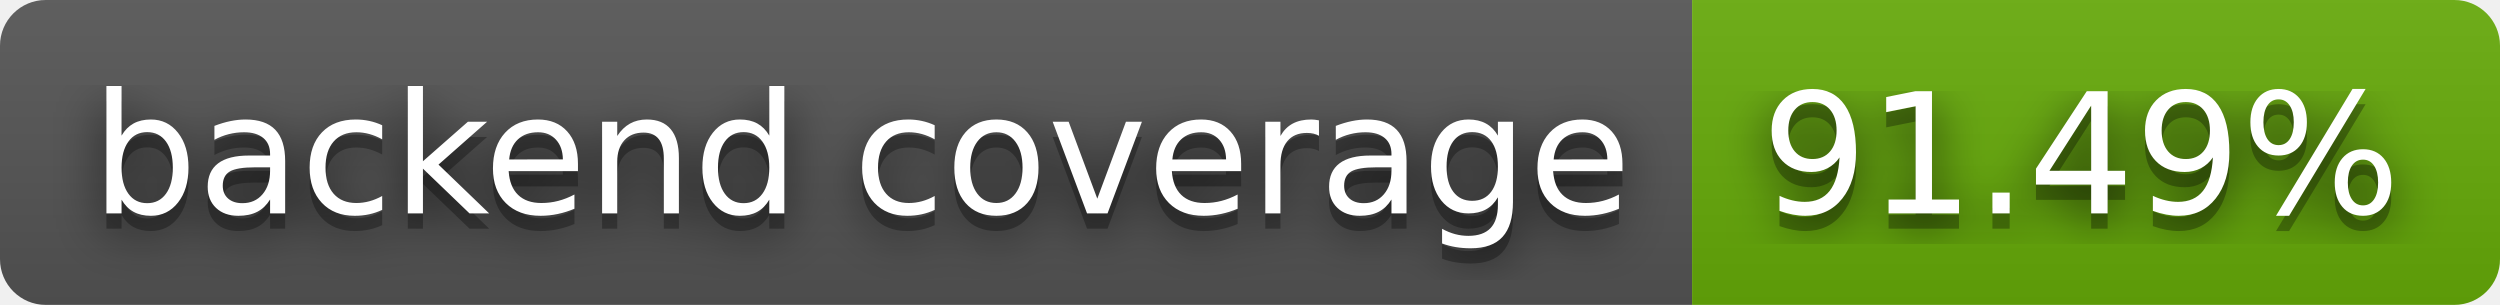
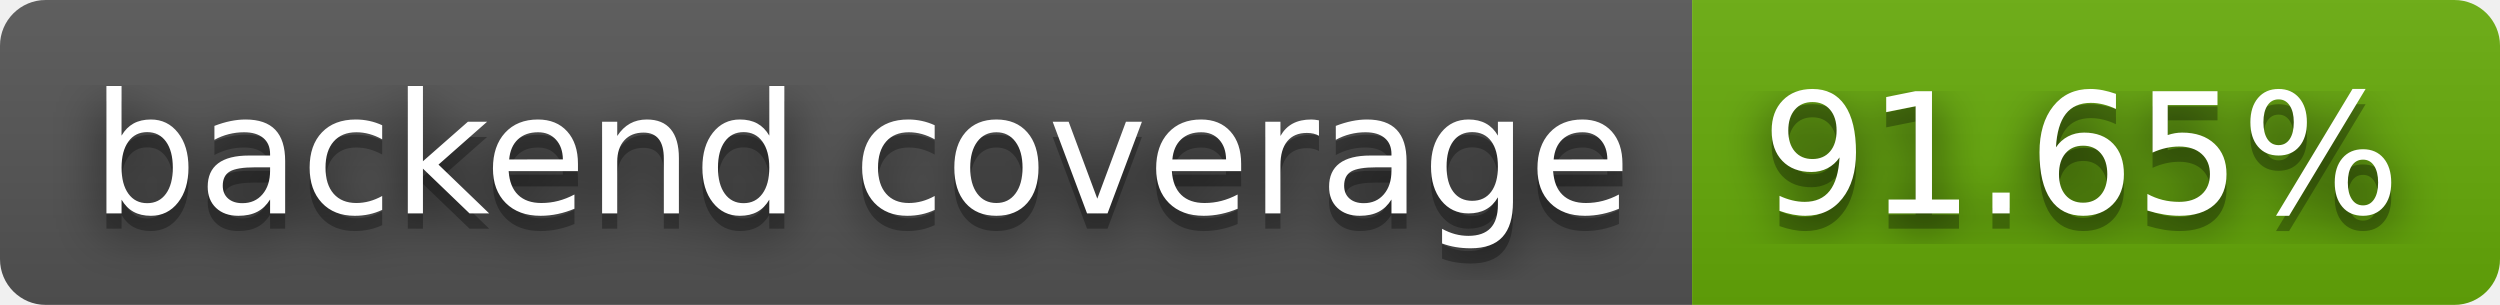
- <svg xmlns="http://www.w3.org/2000/svg" width="164" height="20" role="img" aria-label="backend coverage: 91.49%">
+ <svg xmlns="http://www.w3.org/2000/svg" width="164" height="20" role="img" aria-label="backend coverage: 91.65%">
  <filter id="blur">
    <feGaussianBlur stdDeviation="16" />
  </filter>
  <linearGradient id="s" x2="0" y2="100%">
    <stop offset="0" stop-color="#bbb" stop-opacity=".1" />
    <stop offset="1" stop-opacity=".1" />
  </linearGradient>
  <clipPath id="r">
    <rect width="164" height="20" rx="3" />
  </clipPath>
  <g clip-path="url(#r)">
    <rect width="111" height="20" fill="#555" />
    <rect x="111" width="53" height="20" fill="#67ac09" />
    <rect width="164" height="20" fill="url(#s)" />
  </g>
  <g fill="#fff" text-anchor="middle" font-family="Verdana,Geneva,DejaVu Sans,sans-serif" text-rendering="geometricPrecision" font-size="110">
    <g transform="scale(.1)">
      <g aria-hidden="true" fill="#010101">
        <text x="565" y="150" fill-opacity=".8" filter="url(#blur)" textLength="1010">backend coverage</text>
        <text x="565" y="150" fill-opacity=".3" textLength="1010">backend coverage</text>
      </g>
      <text x="565" y="140" textLength="1010">backend coverage</text>
    </g>
    <g transform="scale(.1)">
      <g aria-hidden="true" fill="#010101">
-         <text x="1365" y="150" fill-opacity=".8" filter="url(#blur)" textLength="430">91.49%</text>
-         <text x="1365" y="150" fill-opacity=".3" textLength="430">91.49%</text>
+         <text x="1365" y="150" fill-opacity=".8" filter="url(#blur)" textLength="430">91.65%</text>
+         <text x="1365" y="150" fill-opacity=".3" textLength="430">91.65%</text>
      </g>
-       <text x="1365" y="140" textLength="430">91.49%</text>
+       <text x="1365" y="140" textLength="430">91.65%</text>
    </g>
  </g>
</svg>
